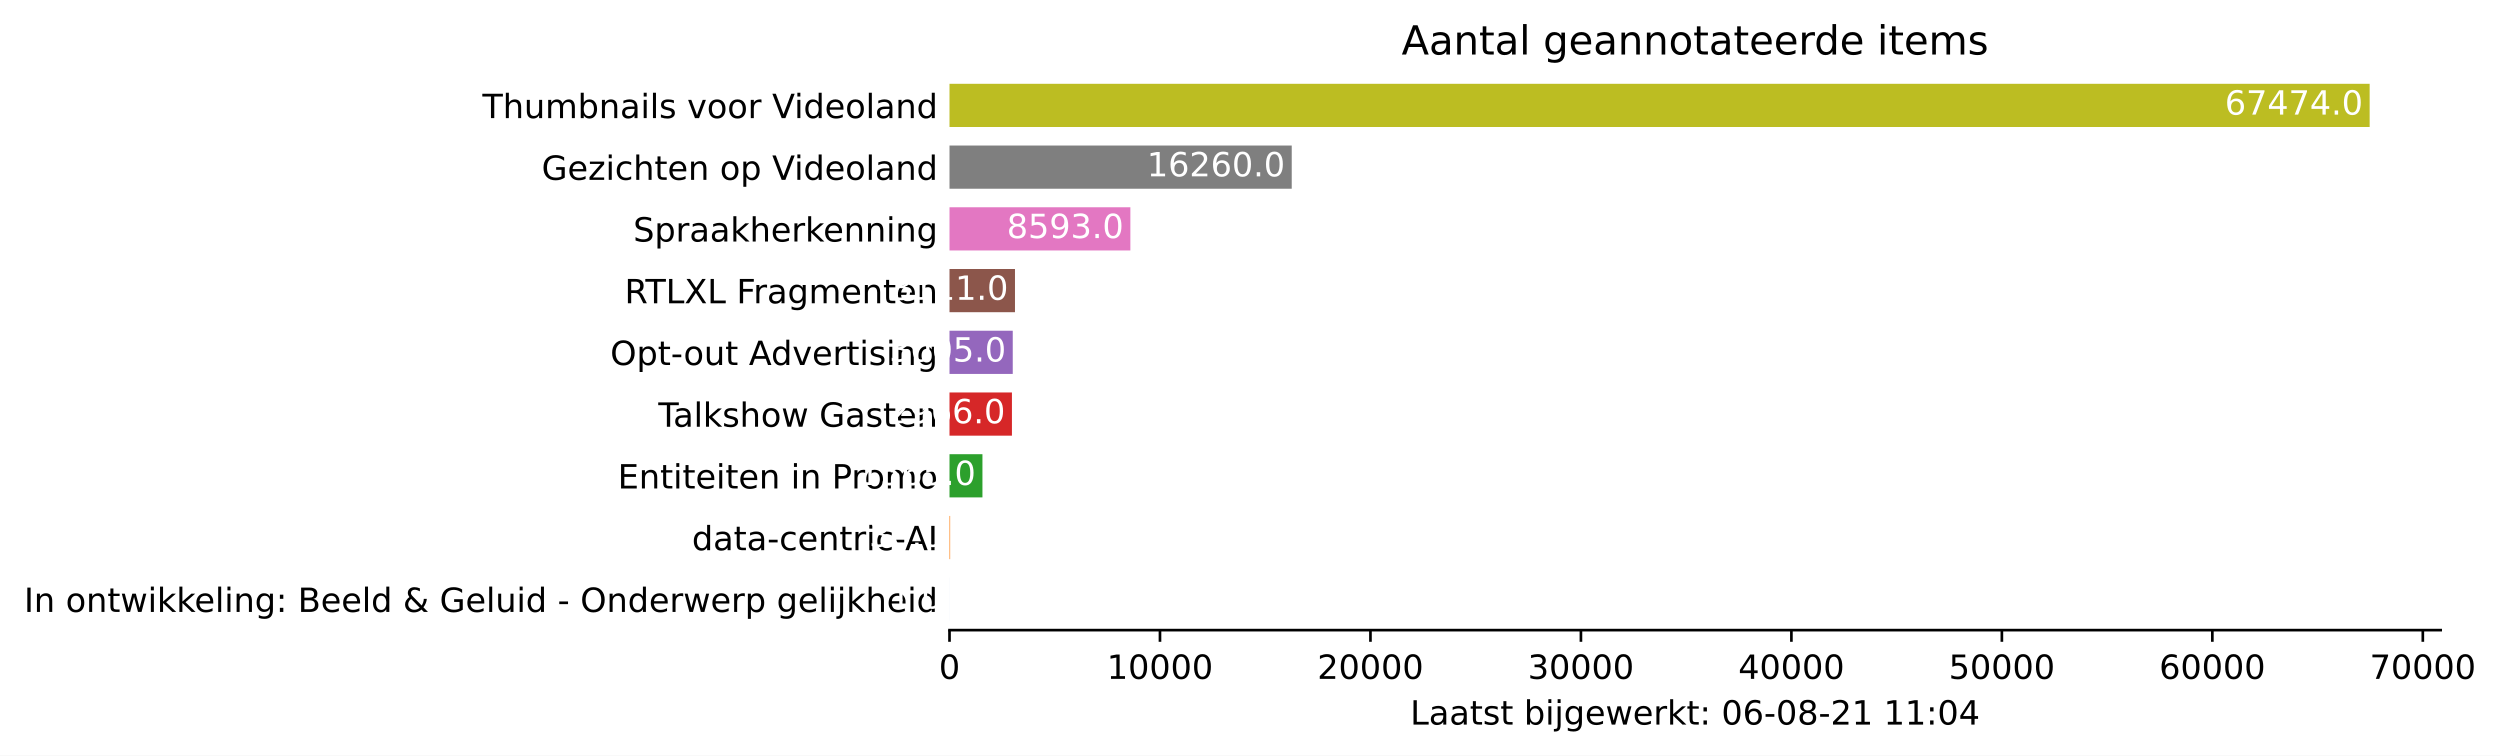
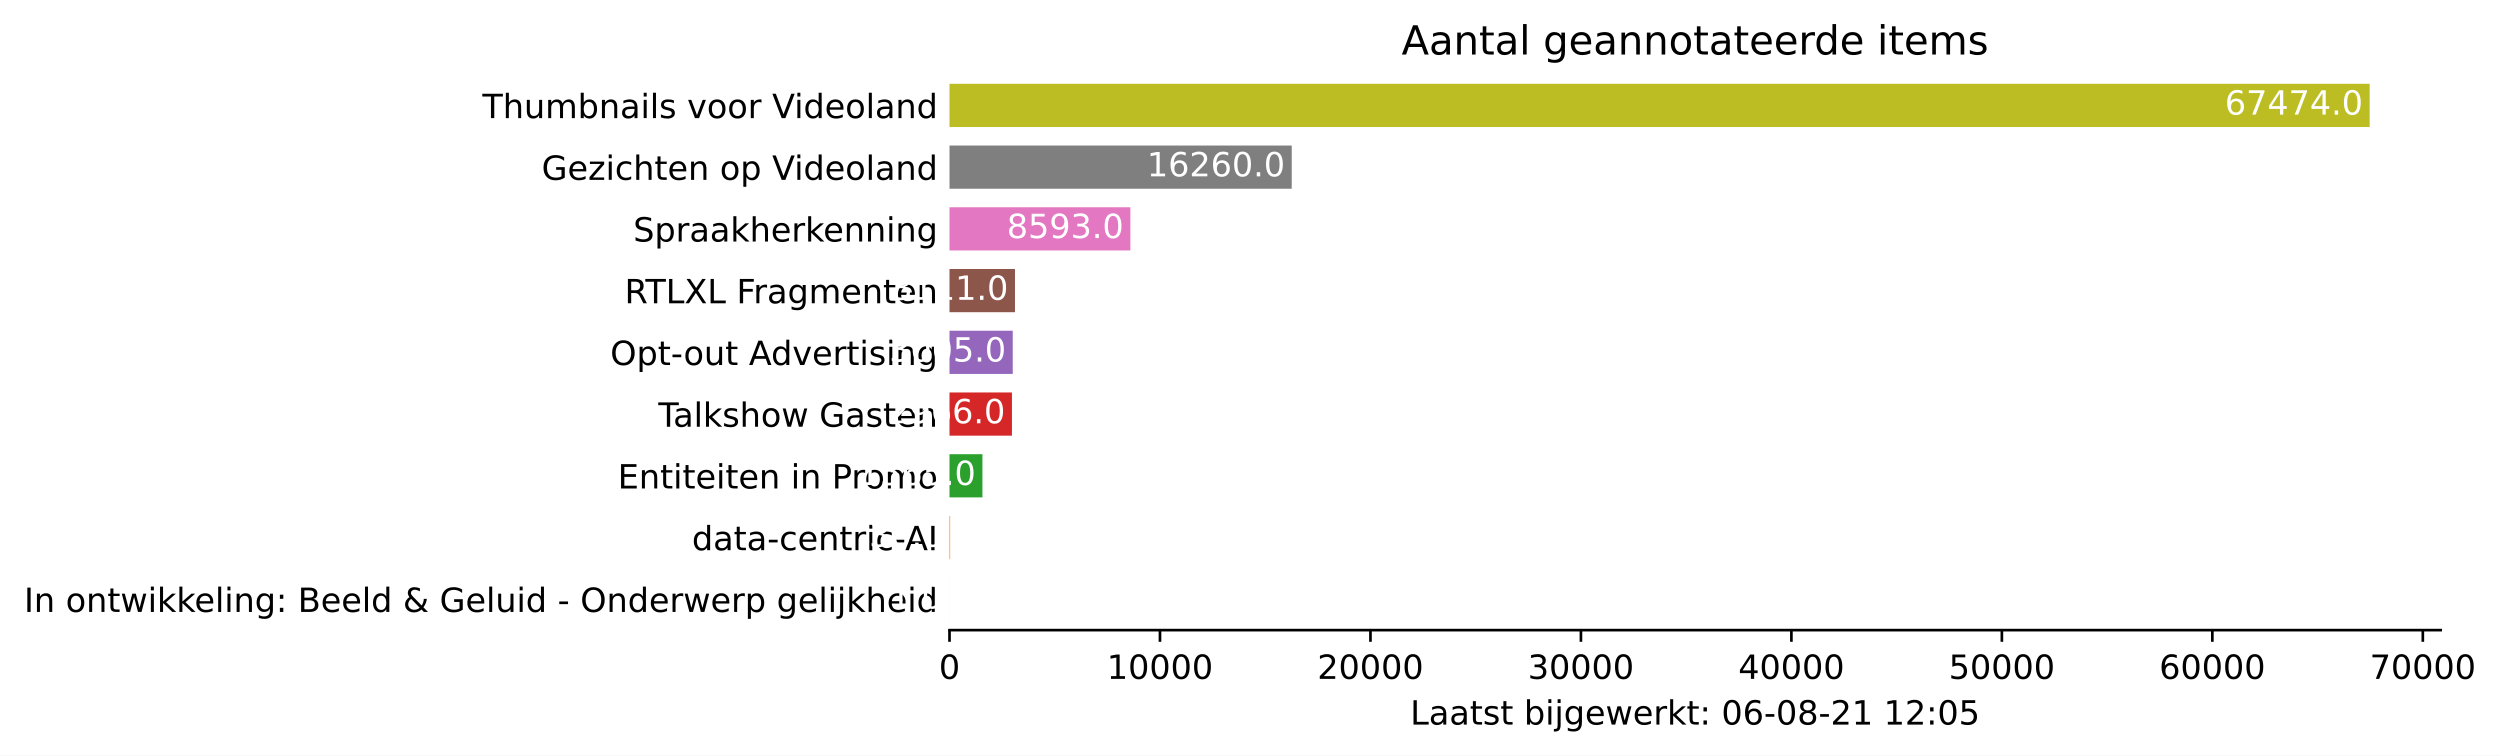
<svg xmlns="http://www.w3.org/2000/svg" xmlns:xlink="http://www.w3.org/1999/xlink" height="226.194pt" version="1.1" viewBox="0 0 748.415 226.194" width="748.415pt">
  <defs>
    <style type="text/css">*{stroke-linecap:butt;stroke-linejoin:round;}</style>
  </defs>
  <g id="figure_1">
    <g id="patch_1">
      <path d="M 0 226.194  L 748.415 226.194  L 748.415 0  L 0 0  z " style="fill:#ffffff;" />
    </g>
    <g id="axes_1">
      <g id="patch_2">
        <path d="M 284.25 188.638  L 730.65 188.638  L 730.65 22.318  L 284.25 22.318  z " style="fill:#ffffff;" />
      </g>
      <g id="patch_3">
-         <path clip-path="url(#p2e5376bfc4)" d="M 284.25 185.866  L 284.256 185.866  L 284.256 172.93  L 284.25 172.93  z " style="fill:#1f77b4;" />
+         <path clip-path="url(#pd1727eca7a)" d="M 284.25 185.866  L 284.256 185.866  L 284.256 172.93  L 284.25 172.93  z " style="fill:#1f77b4;" />
      </g>
      <g id="patch_4">
-         <path clip-path="url(#p2e5376bfc4)" d="M 284.25 167.386  L 284.439 167.386  L 284.439 154.45  L 284.25 154.45  z " style="fill:#ff7f0e;" />
+         <path clip-path="url(#pd1727eca7a)" d="M 284.25 167.386  L 284.439 167.386  L 284.439 154.45  L 284.25 154.45  z " style="fill:#ff7f0e;" />
      </g>
      <g id="patch_5">
-         <path clip-path="url(#p2e5376bfc4)" d="M 284.25 148.906  L 294.111 148.906  L 294.111 135.97  L 284.25 135.97  z " style="fill:#2ca02c;" />
+         <path clip-path="url(#pd1727eca7a)" d="M 284.25 148.906  L 294.111 148.906  L 294.111 135.97  L 284.25 135.97  z " style="fill:#2ca02c;" />
      </g>
      <g id="patch_6">
-         <path clip-path="url(#p2e5376bfc4)" d="M 284.25 130.426  L 302.938 130.426  L 302.938 117.49  L 284.25 117.49  z " style="fill:#d62728;" />
+         <path clip-path="url(#pd1727eca7a)" d="M 284.25 130.426  L 302.938 130.426  L 302.938 117.49  L 284.25 117.49  z " style="fill:#d62728;" />
      </g>
      <g id="patch_7">
-         <path clip-path="url(#p2e5376bfc4)" d="M 284.25 111.946  L 303.184 111.946  L 303.184 99.01  L 284.25 99.01  z " style="fill:#9467bd;" />
+         <path clip-path="url(#pd1727eca7a)" d="M 284.25 111.946  L 303.184 111.946  L 303.184 99.01  L 284.25 99.01  z " style="fill:#9467bd;" />
      </g>
      <g id="patch_8">
-         <path clip-path="url(#p2e5376bfc4)" d="M 284.25 93.466  L 303.852 93.466  L 303.852 80.53  L 284.25 80.53  z " style="fill:#8c564b;" />
+         <path clip-path="url(#pd1727eca7a)" d="M 284.25 93.466  L 303.852 93.466  L 303.852 80.53  L 284.25 80.53  z " style="fill:#8c564b;" />
      </g>
      <g id="patch_9">
-         <path clip-path="url(#p2e5376bfc4)" d="M 284.25 74.986  L 338.393 74.986  L 338.393 62.05  L 284.25 62.05  z " style="fill:#e377c2;" />
+         <path clip-path="url(#pd1727eca7a)" d="M 284.25 74.986  L 338.393 74.986  L 338.393 62.05  L 284.25 62.05  z " style="fill:#e377c2;" />
      </g>
      <g id="patch_10">
-         <path clip-path="url(#p2e5376bfc4)" d="M 284.25 56.506  L 386.702 56.506  L 386.702 43.57  L 284.25 43.57  z " style="fill:#7f7f7f;" />
+         <path clip-path="url(#pd1727eca7a)" d="M 284.25 56.506  L 386.702 56.506  L 386.702 43.57  L 284.25 43.57  z " style="fill:#7f7f7f;" />
      </g>
      <g id="patch_11">
-         <path clip-path="url(#p2e5376bfc4)" d="M 284.25 38.026  L 709.393 38.026  L 709.393 25.09  L 284.25 25.09  z " style="fill:#bcbd22;" />
+         <path clip-path="url(#pd1727eca7a)" d="M 284.25 38.026  L 709.393 38.026  L 709.393 25.09  L 284.25 25.09  z " style="fill:#bcbd22;" />
      </g>
      <g id="matplotlib.axis_1">
        <g id="xtick_1">
          <g id="line2d_1">
            <defs>
-               <path d="M 0 0  L 0 3.5  " id="m1abc3b2c70" style="stroke:#000000;stroke-width:0.8;" />
+               <path d="M 0 0  L 0 3.5  " id="mbda4f5b1e2" style="stroke:#000000;stroke-width:0.8;" />
            </defs>
            <g>
-               <use style="stroke:#000000;stroke-width:0.8;" x="284.25" xlink:href="#m1abc3b2c70" y="188.638" />
+               <use style="stroke:#000000;stroke-width:0.8;" x="284.25" xlink:href="#mbda4f5b1e2" y="188.638" />
            </g>
          </g>
          <g id="text_1">
            <g transform="translate(281.0688 203.2366)scale(0.1 -0.1)">
              <defs>
                <path d="M 2034 4250  Q 1547 4250 1301 3770  Q 1056 3291 1056 2328  Q 1056 1369 1301 889  Q 1547 409 2034 409  Q 2525 409 2770 889  Q 3016 1369 3016 2328  Q 3016 3291 2770 3770  Q 2525 4250 2034 4250  z M 2034 4750  Q 2819 4750 3233 4129  Q 3647 3509 3647 2328  Q 3647 1150 3233 529  Q 2819 -91 2034 -91  Q 1250 -91 836 529  Q 422 1150 422 2328  Q 422 3509 836 4129  Q 1250 4750 2034 4750  z " id="DejaVuSans-30" transform="scale(0.015625)" />
              </defs>
              <use xlink:href="#DejaVuSans-30" />
            </g>
          </g>
        </g>
        <g id="xtick_2">
          <g id="line2d_2">
            <g>
-               <use style="stroke:#000000;stroke-width:0.8;" x="347.258" xlink:href="#m1abc3b2c70" y="188.638" />
+               <use style="stroke:#000000;stroke-width:0.8;" x="347.258" xlink:href="#mbda4f5b1e2" y="188.638" />
            </g>
          </g>
          <g id="text_2">
            <g transform="translate(331.3521 203.2366)scale(0.1 -0.1)">
              <defs>
                <path d="M 794 531  L 1825 531  L 1825 4091  L 703 3866  L 703 4441  L 1819 4666  L 2450 4666  L 2450 531  L 3481 531  L 3481 0  L 794 0  L 794 531  z " id="DejaVuSans-31" transform="scale(0.015625)" />
              </defs>
              <use xlink:href="#DejaVuSans-31" />
              <use x="63.623" xlink:href="#DejaVuSans-30" />
              <use x="127.246" xlink:href="#DejaVuSans-30" />
              <use x="190.869" xlink:href="#DejaVuSans-30" />
              <use x="254.492" xlink:href="#DejaVuSans-30" />
            </g>
          </g>
        </g>
        <g id="xtick_3">
          <g id="line2d_3">
            <g>
-               <use style="stroke:#000000;stroke-width:0.8;" x="410.267" xlink:href="#m1abc3b2c70" y="188.638" />
+               <use style="stroke:#000000;stroke-width:0.8;" x="410.267" xlink:href="#mbda4f5b1e2" y="188.638" />
            </g>
          </g>
          <g id="text_3">
            <g transform="translate(394.3605 203.2366)scale(0.1 -0.1)">
              <defs>
                <path d="M 1228 531  L 3431 531  L 3431 0  L 469 0  L 469 531  Q 828 903 1448 1529  Q 2069 2156 2228 2338  Q 2531 2678 2651 2914  Q 2772 3150 2772 3378  Q 2772 3750 2511 3984  Q 2250 4219 1831 4219  Q 1534 4219 1204 4116  Q 875 4013 500 3803  L 500 4441  Q 881 4594 1212 4672  Q 1544 4750 1819 4750  Q 2544 4750 2975 4387  Q 3406 4025 3406 3419  Q 3406 3131 3298 2873  Q 3191 2616 2906 2266  Q 2828 2175 2409 1742  Q 1991 1309 1228 531  z " id="DejaVuSans-32" transform="scale(0.015625)" />
              </defs>
              <use xlink:href="#DejaVuSans-32" />
              <use x="63.623" xlink:href="#DejaVuSans-30" />
              <use x="127.246" xlink:href="#DejaVuSans-30" />
              <use x="190.869" xlink:href="#DejaVuSans-30" />
              <use x="254.492" xlink:href="#DejaVuSans-30" />
            </g>
          </g>
        </g>
        <g id="xtick_4">
          <g id="line2d_4">
            <g>
-               <use style="stroke:#000000;stroke-width:0.8;" x="473.275" xlink:href="#m1abc3b2c70" y="188.638" />
+               <use style="stroke:#000000;stroke-width:0.8;" x="473.275" xlink:href="#mbda4f5b1e2" y="188.638" />
            </g>
          </g>
          <g id="text_4">
            <g transform="translate(457.3689 203.2366)scale(0.1 -0.1)">
              <defs>
                <path d="M 2597 2516  Q 3050 2419 3304 2112  Q 3559 1806 3559 1356  Q 3559 666 3084 287  Q 2609 -91 1734 -91  Q 1441 -91 1130 -33  Q 819 25 488 141  L 488 750  Q 750 597 1062 519  Q 1375 441 1716 441  Q 2309 441 2620 675  Q 2931 909 2931 1356  Q 2931 1769 2642 2001  Q 2353 2234 1838 2234  L 1294 2234  L 1294 2753  L 1863 2753  Q 2328 2753 2575 2939  Q 2822 3125 2822 3475  Q 2822 3834 2567 4026  Q 2313 4219 1838 4219  Q 1578 4219 1281 4162  Q 984 4106 628 3988  L 628 4550  Q 988 4650 1302 4700  Q 1616 4750 1894 4750  Q 2613 4750 3031 4423  Q 3450 4097 3450 3541  Q 3450 3153 3228 2886  Q 3006 2619 2597 2516  z " id="DejaVuSans-33" transform="scale(0.015625)" />
              </defs>
              <use xlink:href="#DejaVuSans-33" />
              <use x="63.623" xlink:href="#DejaVuSans-30" />
              <use x="127.246" xlink:href="#DejaVuSans-30" />
              <use x="190.869" xlink:href="#DejaVuSans-30" />
              <use x="254.492" xlink:href="#DejaVuSans-30" />
            </g>
          </g>
        </g>
        <g id="xtick_5">
          <g id="line2d_5">
            <g>
-               <use style="stroke:#000000;stroke-width:0.8;" x="536.284" xlink:href="#m1abc3b2c70" y="188.638" />
+               <use style="stroke:#000000;stroke-width:0.8;" x="536.284" xlink:href="#mbda4f5b1e2" y="188.638" />
            </g>
          </g>
          <g id="text_5">
            <g transform="translate(520.3773 203.2366)scale(0.1 -0.1)">
              <defs>
                <path d="M 2419 4116  L 825 1625  L 2419 1625  L 2419 4116  z M 2253 4666  L 3047 4666  L 3047 1625  L 3713 1625  L 3713 1100  L 3047 1100  L 3047 0  L 2419 0  L 2419 1100  L 313 1100  L 313 1709  L 2253 4666  z " id="DejaVuSans-34" transform="scale(0.015625)" />
              </defs>
              <use xlink:href="#DejaVuSans-34" />
              <use x="63.623" xlink:href="#DejaVuSans-30" />
              <use x="127.246" xlink:href="#DejaVuSans-30" />
              <use x="190.869" xlink:href="#DejaVuSans-30" />
              <use x="254.492" xlink:href="#DejaVuSans-30" />
            </g>
          </g>
        </g>
        <g id="xtick_6">
          <g id="line2d_6">
            <g>
-               <use style="stroke:#000000;stroke-width:0.8;" x="599.292" xlink:href="#m1abc3b2c70" y="188.638" />
+               <use style="stroke:#000000;stroke-width:0.8;" x="599.292" xlink:href="#mbda4f5b1e2" y="188.638" />
            </g>
          </g>
          <g id="text_6">
            <g transform="translate(583.3857 203.2366)scale(0.1 -0.1)">
              <defs>
                <path d="M 691 4666  L 3169 4666  L 3169 4134  L 1269 4134  L 1269 2991  Q 1406 3038 1543 3061  Q 1681 3084 1819 3084  Q 2600 3084 3056 2656  Q 3513 2228 3513 1497  Q 3513 744 3044 326  Q 2575 -91 1722 -91  Q 1428 -91 1123 -41  Q 819 9 494 109  L 494 744  Q 775 591 1075 516  Q 1375 441 1709 441  Q 2250 441 2565 725  Q 2881 1009 2881 1497  Q 2881 1984 2565 2268  Q 2250 2553 1709 2553  Q 1456 2553 1204 2497  Q 953 2441 691 2322  L 691 4666  z " id="DejaVuSans-35" transform="scale(0.015625)" />
              </defs>
              <use xlink:href="#DejaVuSans-35" />
              <use x="63.623" xlink:href="#DejaVuSans-30" />
              <use x="127.246" xlink:href="#DejaVuSans-30" />
              <use x="190.869" xlink:href="#DejaVuSans-30" />
              <use x="254.492" xlink:href="#DejaVuSans-30" />
            </g>
          </g>
        </g>
        <g id="xtick_7">
          <g id="line2d_7">
            <g>
-               <use style="stroke:#000000;stroke-width:0.8;" x="662.3" xlink:href="#m1abc3b2c70" y="188.638" />
+               <use style="stroke:#000000;stroke-width:0.8;" x="662.3" xlink:href="#mbda4f5b1e2" y="188.638" />
            </g>
          </g>
          <g id="text_7">
            <g transform="translate(646.3941 203.2366)scale(0.1 -0.1)">
              <defs>
                <path d="M 2113 2584  Q 1688 2584 1439 2293  Q 1191 2003 1191 1497  Q 1191 994 1439 701  Q 1688 409 2113 409  Q 2538 409 2786 701  Q 3034 994 3034 1497  Q 3034 2003 2786 2293  Q 2538 2584 2113 2584  z M 3366 4563  L 3366 3988  Q 3128 4100 2886 4159  Q 2644 4219 2406 4219  Q 1781 4219 1451 3797  Q 1122 3375 1075 2522  Q 1259 2794 1537 2939  Q 1816 3084 2150 3084  Q 2853 3084 3261 2657  Q 3669 2231 3669 1497  Q 3669 778 3244 343  Q 2819 -91 2113 -91  Q 1303 -91 875 529  Q 447 1150 447 2328  Q 447 3434 972 4092  Q 1497 4750 2381 4750  Q 2619 4750 2861 4703  Q 3103 4656 3366 4563  z " id="DejaVuSans-36" transform="scale(0.015625)" />
              </defs>
              <use xlink:href="#DejaVuSans-36" />
              <use x="63.623" xlink:href="#DejaVuSans-30" />
              <use x="127.246" xlink:href="#DejaVuSans-30" />
              <use x="190.869" xlink:href="#DejaVuSans-30" />
              <use x="254.492" xlink:href="#DejaVuSans-30" />
            </g>
          </g>
        </g>
        <g id="xtick_8">
          <g id="line2d_8">
            <g>
-               <use style="stroke:#000000;stroke-width:0.8;" x="725.309" xlink:href="#m1abc3b2c70" y="188.638" />
+               <use style="stroke:#000000;stroke-width:0.8;" x="725.309" xlink:href="#mbda4f5b1e2" y="188.638" />
            </g>
          </g>
          <g id="text_8">
            <g transform="translate(709.4025 203.2366)scale(0.1 -0.1)">
              <defs>
                <path d="M 525 4666  L 3525 4666  L 3525 4397  L 1831 0  L 1172 0  L 2766 4134  L 525 4134  L 525 4666  z " id="DejaVuSans-37" transform="scale(0.015625)" />
              </defs>
              <use xlink:href="#DejaVuSans-37" />
              <use x="63.623" xlink:href="#DejaVuSans-30" />
              <use x="127.246" xlink:href="#DejaVuSans-30" />
              <use x="190.869" xlink:href="#DejaVuSans-30" />
              <use x="254.492" xlink:href="#DejaVuSans-30" />
            </g>
          </g>
        </g>
        <g id="text_9">
          <g transform="translate(422.175 216.9147)scale(0.1 -0.1)">
            <defs>
              <path d="M 628 4666  L 1259 4666  L 1259 531  L 3531 531  L 3531 0  L 628 0  L 628 4666  z " id="DejaVuSans-4c" transform="scale(0.015625)" />
              <path d="M 2194 1759  Q 1497 1759 1228 1600  Q 959 1441 959 1056  Q 959 750 1161 570  Q 1363 391 1709 391  Q 2188 391 2477 730  Q 2766 1069 2766 1631  L 2766 1759  L 2194 1759  z M 3341 1997  L 3341 0  L 2766 0  L 2766 531  Q 2569 213 2275 61  Q 1981 -91 1556 -91  Q 1019 -91 701 211  Q 384 513 384 1019  Q 384 1609 779 1909  Q 1175 2209 1959 2209  L 2766 2209  L 2766 2266  Q 2766 2663 2505 2880  Q 2244 3097 1772 3097  Q 1472 3097 1187 3025  Q 903 2953 641 2809  L 641 3341  Q 956 3463 1253 3523  Q 1550 3584 1831 3584  Q 2591 3584 2966 3190  Q 3341 2797 3341 1997  z " id="DejaVuSans-61" transform="scale(0.015625)" />
              <path d="M 1172 4494  L 1172 3500  L 2356 3500  L 2356 3053  L 1172 3053  L 1172 1153  Q 1172 725 1289 603  Q 1406 481 1766 481  L 2356 481  L 2356 0  L 1766 0  Q 1100 0 847 248  Q 594 497 594 1153  L 594 3053  L 172 3053  L 172 3500  L 594 3500  L 594 4494  L 1172 4494  z " id="DejaVuSans-74" transform="scale(0.015625)" />
              <path d="M 2834 3397  L 2834 2853  Q 2591 2978 2328 3040  Q 2066 3103 1784 3103  Q 1356 3103 1142 2972  Q 928 2841 928 2578  Q 928 2378 1081 2264  Q 1234 2150 1697 2047  L 1894 2003  Q 2506 1872 2764 1633  Q 3022 1394 3022 966  Q 3022 478 2636 193  Q 2250 -91 1575 -91  Q 1294 -91 989 -36  Q 684 19 347 128  L 347 722  Q 666 556 975 473  Q 1284 391 1588 391  Q 1994 391 2212 530  Q 2431 669 2431 922  Q 2431 1156 2273 1281  Q 2116 1406 1581 1522  L 1381 1569  Q 847 1681 609 1914  Q 372 2147 372 2553  Q 372 3047 722 3315  Q 1072 3584 1716 3584  Q 2034 3584 2315 3537  Q 2597 3491 2834 3397  z " id="DejaVuSans-73" transform="scale(0.015625)" />
              <path id="DejaVuSans-20" transform="scale(0.015625)" />
              <path d="M 3116 1747  Q 3116 2381 2855 2742  Q 2594 3103 2138 3103  Q 1681 3103 1420 2742  Q 1159 2381 1159 1747  Q 1159 1113 1420 752  Q 1681 391 2138 391  Q 2594 391 2855 752  Q 3116 1113 3116 1747  z M 1159 2969  Q 1341 3281 1617 3432  Q 1894 3584 2278 3584  Q 2916 3584 3314 3078  Q 3713 2572 3713 1747  Q 3713 922 3314 415  Q 2916 -91 2278 -91  Q 1894 -91 1617 61  Q 1341 213 1159 525  L 1159 0  L 581 0  L 581 4863  L 1159 4863  L 1159 2969  z " id="DejaVuSans-62" transform="scale(0.015625)" />
              <path d="M 603 3500  L 1178 3500  L 1178 0  L 603 0  L 603 3500  z M 603 4863  L 1178 4863  L 1178 4134  L 603 4134  L 603 4863  z " id="DejaVuSans-69" transform="scale(0.015625)" />
              <path d="M 603 3500  L 1178 3500  L 1178 -63  Q 1178 -731 923 -1031  Q 669 -1331 103 -1331  L -116 -1331  L -116 -844  L 38 -844  Q 366 -844 484 -692  Q 603 -541 603 -63  L 603 3500  z M 603 4863  L 1178 4863  L 1178 4134  L 603 4134  L 603 4863  z " id="DejaVuSans-6a" transform="scale(0.015625)" />
              <path d="M 2906 1791  Q 2906 2416 2648 2759  Q 2391 3103 1925 3103  Q 1463 3103 1205 2759  Q 947 2416 947 1791  Q 947 1169 1205 825  Q 1463 481 1925 481  Q 2391 481 2648 825  Q 2906 1169 2906 1791  z M 3481 434  Q 3481 -459 3084 -895  Q 2688 -1331 1869 -1331  Q 1566 -1331 1297 -1286  Q 1028 -1241 775 -1147  L 775 -588  Q 1028 -725 1275 -790  Q 1522 -856 1778 -856  Q 2344 -856 2625 -561  Q 2906 -266 2906 331  L 2906 616  Q 2728 306 2450 153  Q 2172 0 1784 0  Q 1141 0 747 490  Q 353 981 353 1791  Q 353 2603 747 3093  Q 1141 3584 1784 3584  Q 2172 3584 2450 3431  Q 2728 3278 2906 2969  L 2906 3500  L 3481 3500  L 3481 434  z " id="DejaVuSans-67" transform="scale(0.015625)" />
              <path d="M 3597 1894  L 3597 1613  L 953 1613  Q 991 1019 1311 708  Q 1631 397 2203 397  Q 2534 397 2845 478  Q 3156 559 3463 722  L 3463 178  Q 3153 47 2828 -22  Q 2503 -91 2169 -91  Q 1331 -91 842 396  Q 353 884 353 1716  Q 353 2575 817 3079  Q 1281 3584 2069 3584  Q 2775 3584 3186 3129  Q 3597 2675 3597 1894  z M 3022 2063  Q 3016 2534 2758 2815  Q 2500 3097 2075 3097  Q 1594 3097 1305 2825  Q 1016 2553 972 2059  L 3022 2063  z " id="DejaVuSans-65" transform="scale(0.015625)" />
              <path d="M 269 3500  L 844 3500  L 1563 769  L 2278 3500  L 2956 3500  L 3675 769  L 4391 3500  L 4966 3500  L 4050 0  L 3372 0  L 2619 2869  L 1863 0  L 1184 0  L 269 3500  z " id="DejaVuSans-77" transform="scale(0.015625)" />
              <path d="M 2631 2963  Q 2534 3019 2420 3045  Q 2306 3072 2169 3072  Q 1681 3072 1420 2755  Q 1159 2438 1159 1844  L 1159 0  L 581 0  L 581 3500  L 1159 3500  L 1159 2956  Q 1341 3275 1631 3429  Q 1922 3584 2338 3584  Q 2397 3584 2469 3576  Q 2541 3569 2628 3553  L 2631 2963  z " id="DejaVuSans-72" transform="scale(0.015625)" />
              <path d="M 581 4863  L 1159 4863  L 1159 1991  L 2875 3500  L 3609 3500  L 1753 1863  L 3688 0  L 2938 0  L 1159 1709  L 1159 0  L 581 0  L 581 4863  z " id="DejaVuSans-6b" transform="scale(0.015625)" />
              <path d="M 750 794  L 1409 794  L 1409 0  L 750 0  L 750 794  z M 750 3309  L 1409 3309  L 1409 2516  L 750 2516  L 750 3309  z " id="DejaVuSans-3a" transform="scale(0.015625)" />
              <path d="M 313 2009  L 1997 2009  L 1997 1497  L 313 1497  L 313 2009  z " id="DejaVuSans-2d" transform="scale(0.015625)" />
              <path d="M 2034 2216  Q 1584 2216 1326 1975  Q 1069 1734 1069 1313  Q 1069 891 1326 650  Q 1584 409 2034 409  Q 2484 409 2743 651  Q 3003 894 3003 1313  Q 3003 1734 2745 1975  Q 2488 2216 2034 2216  z M 1403 2484  Q 997 2584 770 2862  Q 544 3141 544 3541  Q 544 4100 942 4425  Q 1341 4750 2034 4750  Q 2731 4750 3128 4425  Q 3525 4100 3525 3541  Q 3525 3141 3298 2862  Q 3072 2584 2669 2484  Q 3125 2378 3379 2068  Q 3634 1759 3634 1313  Q 3634 634 3220 271  Q 2806 -91 2034 -91  Q 1263 -91 848 271  Q 434 634 434 1313  Q 434 1759 690 2068  Q 947 2378 1403 2484  z M 1172 3481  Q 1172 3119 1398 2916  Q 1625 2713 2034 2713  Q 2441 2713 2670 2916  Q 2900 3119 2900 3481  Q 2900 3844 2670 4047  Q 2441 4250 2034 4250  Q 1625 4250 1398 4047  Q 1172 3844 1172 3481  z " id="DejaVuSans-38" transform="scale(0.015625)" />
            </defs>
            <use xlink:href="#DejaVuSans-4c" />
            <use x="55.713" xlink:href="#DejaVuSans-61" />
            <use x="116.992" xlink:href="#DejaVuSans-61" />
            <use x="178.271" xlink:href="#DejaVuSans-74" />
            <use x="217.48" xlink:href="#DejaVuSans-73" />
            <use x="269.58" xlink:href="#DejaVuSans-74" />
            <use x="308.789" xlink:href="#DejaVuSans-20" />
            <use x="340.576" xlink:href="#DejaVuSans-62" />
            <use x="404.053" xlink:href="#DejaVuSans-69" />
            <use x="431.836" xlink:href="#DejaVuSans-6a" />
            <use x="459.619" xlink:href="#DejaVuSans-67" />
            <use x="523.096" xlink:href="#DejaVuSans-65" />
            <use x="584.619" xlink:href="#DejaVuSans-77" />
            <use x="666.406" xlink:href="#DejaVuSans-65" />
            <use x="727.93" xlink:href="#DejaVuSans-72" />
            <use x="769.043" xlink:href="#DejaVuSans-6b" />
            <use x="826.953" xlink:href="#DejaVuSans-74" />
            <use x="866.162" xlink:href="#DejaVuSans-3a" />
            <use x="899.854" xlink:href="#DejaVuSans-20" />
            <use x="931.641" xlink:href="#DejaVuSans-30" />
            <use x="995.264" xlink:href="#DejaVuSans-36" />
            <use x="1058.887" xlink:href="#DejaVuSans-2d" />
            <use x="1094.971" xlink:href="#DejaVuSans-30" />
            <use x="1158.594" xlink:href="#DejaVuSans-38" />
            <use x="1222.217" xlink:href="#DejaVuSans-2d" />
            <use x="1258.301" xlink:href="#DejaVuSans-32" />
            <use x="1321.924" xlink:href="#DejaVuSans-31" />
            <use x="1385.547" xlink:href="#DejaVuSans-20" />
            <use x="1417.334" xlink:href="#DejaVuSans-31" />
-             <use x="1480.957" xlink:href="#DejaVuSans-31" />
+             <use x="1480.957" xlink:href="#DejaVuSans-32" />
            <use x="1544.58" xlink:href="#DejaVuSans-3a" />
            <use x="1578.271" xlink:href="#DejaVuSans-30" />
-             <use x="1641.895" xlink:href="#DejaVuSans-34" />
+             <use x="1641.895" xlink:href="#DejaVuSans-35" />
          </g>
        </g>
      </g>
      <g id="matplotlib.axis_2">
        <g id="ytick_1">
          <g id="line2d_9" />
          <g id="text_10">
            <g transform="translate(7.2 183.1973)scale(0.1 -0.1)">
              <defs>
                <path d="M 628 4666  L 1259 4666  L 1259 0  L 628 0  L 628 4666  z " id="DejaVuSans-49" transform="scale(0.015625)" />
                <path d="M 3513 2113  L 3513 0  L 2938 0  L 2938 2094  Q 2938 2591 2744 2837  Q 2550 3084 2163 3084  Q 1697 3084 1428 2787  Q 1159 2491 1159 1978  L 1159 0  L 581 0  L 581 3500  L 1159 3500  L 1159 2956  Q 1366 3272 1645 3428  Q 1925 3584 2291 3584  Q 2894 3584 3203 3211  Q 3513 2838 3513 2113  z " id="DejaVuSans-6e" transform="scale(0.015625)" />
                <path d="M 1959 3097  Q 1497 3097 1228 2736  Q 959 2375 959 1747  Q 959 1119 1226 758  Q 1494 397 1959 397  Q 2419 397 2687 759  Q 2956 1122 2956 1747  Q 2956 2369 2687 2733  Q 2419 3097 1959 3097  z M 1959 3584  Q 2709 3584 3137 3096  Q 3566 2609 3566 1747  Q 3566 888 3137 398  Q 2709 -91 1959 -91  Q 1206 -91 779 398  Q 353 888 353 1747  Q 353 2609 779 3096  Q 1206 3584 1959 3584  z " id="DejaVuSans-6f" transform="scale(0.015625)" />
                <path d="M 603 4863  L 1178 4863  L 1178 0  L 603 0  L 603 4863  z " id="DejaVuSans-6c" transform="scale(0.015625)" />
                <path d="M 1259 2228  L 1259 519  L 2272 519  Q 2781 519 3026 730  Q 3272 941 3272 1375  Q 3272 1813 3026 2020  Q 2781 2228 2272 2228  L 1259 2228  z M 1259 4147  L 1259 2741  L 2194 2741  Q 2656 2741 2882 2914  Q 3109 3088 3109 3444  Q 3109 3797 2882 3972  Q 2656 4147 2194 4147  L 1259 4147  z M 628 4666  L 2241 4666  Q 2963 4666 3353 4366  Q 3744 4066 3744 3513  Q 3744 3084 3544 2831  Q 3344 2578 2956 2516  Q 3422 2416 3680 2098  Q 3938 1781 3938 1306  Q 3938 681 3513 340  Q 3088 0 2303 0  L 628 0  L 628 4666  z " id="DejaVuSans-42" transform="scale(0.015625)" />
                <path d="M 2906 2969  L 2906 4863  L 3481 4863  L 3481 0  L 2906 0  L 2906 525  Q 2725 213 2448 61  Q 2172 -91 1784 -91  Q 1150 -91 751 415  Q 353 922 353 1747  Q 353 2572 751 3078  Q 1150 3584 1784 3584  Q 2172 3584 2448 3432  Q 2725 3281 2906 2969  z M 947 1747  Q 947 1113 1208 752  Q 1469 391 1925 391  Q 2381 391 2643 752  Q 2906 1113 2906 1747  Q 2906 2381 2643 2742  Q 2381 3103 1925 3103  Q 1469 3103 1208 2742  Q 947 2381 947 1747  z " id="DejaVuSans-64" transform="scale(0.015625)" />
                <path d="M 1556 2509  Q 1272 2256 1139 2004  Q 1006 1753 1006 1478  Q 1006 1022 1337 719  Q 1669 416 2169 416  Q 2466 416 2725 514  Q 2984 613 3213 813  L 1556 2509  z M 1997 2859  L 3584 1234  Q 3769 1513 3872 1830  Q 3975 2147 3994 2503  L 4575 2503  Q 4538 2091 4375 1687  Q 4213 1284 3922 891  L 4794 0  L 4006 0  L 3559 459  Q 3234 181 2878 45  Q 2522 -91 2113 -91  Q 1359 -91 881 339  Q 403 769 403 1441  Q 403 1841 612 2192  Q 822 2544 1241 2853  Q 1091 3050 1012 3245  Q 934 3441 934 3628  Q 934 4134 1281 4442  Q 1628 4750 2203 4750  Q 2463 4750 2720 4694  Q 2978 4638 3244 4525  L 3244 3956  Q 2972 4103 2725 4179  Q 2478 4256 2266 4256  Q 1938 4256 1733 4082  Q 1528 3909 1528 3634  Q 1528 3475 1620 3314  Q 1713 3153 1997 2859  z " id="DejaVuSans-26" transform="scale(0.015625)" />
                <path d="M 3809 666  L 3809 1919  L 2778 1919  L 2778 2438  L 4434 2438  L 4434 434  Q 4069 175 3628 42  Q 3188 -91 2688 -91  Q 1594 -91 976 548  Q 359 1188 359 2328  Q 359 3472 976 4111  Q 1594 4750 2688 4750  Q 3144 4750 3555 4637  Q 3966 4525 4313 4306  L 4313 3634  Q 3963 3931 3569 4081  Q 3175 4231 2741 4231  Q 1884 4231 1454 3753  Q 1025 3275 1025 2328  Q 1025 1384 1454 906  Q 1884 428 2741 428  Q 3075 428 3337 486  Q 3600 544 3809 666  z " id="DejaVuSans-47" transform="scale(0.015625)" />
                <path d="M 544 1381  L 544 3500  L 1119 3500  L 1119 1403  Q 1119 906 1312 657  Q 1506 409 1894 409  Q 2359 409 2629 706  Q 2900 1003 2900 1516  L 2900 3500  L 3475 3500  L 3475 0  L 2900 0  L 2900 538  Q 2691 219 2414 64  Q 2138 -91 1772 -91  Q 1169 -91 856 284  Q 544 659 544 1381  z M 1991 3584  L 1991 3584  z " id="DejaVuSans-75" transform="scale(0.015625)" />
                <path d="M 2522 4238  Q 1834 4238 1429 3725  Q 1025 3213 1025 2328  Q 1025 1447 1429 934  Q 1834 422 2522 422  Q 3209 422 3611 934  Q 4013 1447 4013 2328  Q 4013 3213 3611 3725  Q 3209 4238 2522 4238  z M 2522 4750  Q 3503 4750 4090 4092  Q 4678 3434 4678 2328  Q 4678 1225 4090 567  Q 3503 -91 2522 -91  Q 1538 -91 948 565  Q 359 1222 359 2328  Q 359 3434 948 4092  Q 1538 4750 2522 4750  z " id="DejaVuSans-4f" transform="scale(0.015625)" />
                <path d="M 1159 525  L 1159 -1331  L 581 -1331  L 581 3500  L 1159 3500  L 1159 2969  Q 1341 3281 1617 3432  Q 1894 3584 2278 3584  Q 2916 3584 3314 3078  Q 3713 2572 3713 1747  Q 3713 922 3314 415  Q 2916 -91 2278 -91  Q 1894 -91 1617 61  Q 1341 213 1159 525  z M 3116 1747  Q 3116 2381 2855 2742  Q 2594 3103 2138 3103  Q 1681 3103 1420 2742  Q 1159 2381 1159 1747  Q 1159 1113 1420 752  Q 1681 391 2138 391  Q 2594 391 2855 752  Q 3116 1113 3116 1747  z " id="DejaVuSans-70" transform="scale(0.015625)" />
                <path d="M 3513 2113  L 3513 0  L 2938 0  L 2938 2094  Q 2938 2591 2744 2837  Q 2550 3084 2163 3084  Q 1697 3084 1428 2787  Q 1159 2491 1159 1978  L 1159 0  L 581 0  L 581 4863  L 1159 4863  L 1159 2956  Q 1366 3272 1645 3428  Q 1925 3584 2291 3584  Q 2894 3584 3203 3211  Q 3513 2838 3513 2113  z " id="DejaVuSans-68" transform="scale(0.015625)" />
              </defs>
              <use xlink:href="#DejaVuSans-49" />
              <use x="29.492" xlink:href="#DejaVuSans-6e" />
              <use x="92.871" xlink:href="#DejaVuSans-20" />
              <use x="124.658" xlink:href="#DejaVuSans-6f" />
              <use x="185.84" xlink:href="#DejaVuSans-6e" />
              <use x="249.219" xlink:href="#DejaVuSans-74" />
              <use x="288.428" xlink:href="#DejaVuSans-77" />
              <use x="370.215" xlink:href="#DejaVuSans-69" />
              <use x="397.998" xlink:href="#DejaVuSans-6b" />
              <use x="455.908" xlink:href="#DejaVuSans-6b" />
              <use x="510.193" xlink:href="#DejaVuSans-65" />
              <use x="571.717" xlink:href="#DejaVuSans-6c" />
              <use x="599.5" xlink:href="#DejaVuSans-69" />
              <use x="627.283" xlink:href="#DejaVuSans-6e" />
              <use x="690.662" xlink:href="#DejaVuSans-67" />
              <use x="754.139" xlink:href="#DejaVuSans-3a" />
              <use x="787.83" xlink:href="#DejaVuSans-20" />
              <use x="819.617" xlink:href="#DejaVuSans-42" />
              <use x="888.221" xlink:href="#DejaVuSans-65" />
              <use x="949.744" xlink:href="#DejaVuSans-65" />
              <use x="1011.268" xlink:href="#DejaVuSans-6c" />
              <use x="1039.051" xlink:href="#DejaVuSans-64" />
              <use x="1102.527" xlink:href="#DejaVuSans-20" />
              <use x="1134.314" xlink:href="#DejaVuSans-26" />
              <use x="1212.293" xlink:href="#DejaVuSans-20" />
              <use x="1244.08" xlink:href="#DejaVuSans-47" />
              <use x="1321.57" xlink:href="#DejaVuSans-65" />
              <use x="1383.094" xlink:href="#DejaVuSans-6c" />
              <use x="1410.877" xlink:href="#DejaVuSans-75" />
              <use x="1474.256" xlink:href="#DejaVuSans-69" />
              <use x="1502.039" xlink:href="#DejaVuSans-64" />
              <use x="1565.516" xlink:href="#DejaVuSans-20" />
              <use x="1597.303" xlink:href="#DejaVuSans-2d" />
              <use x="1633.387" xlink:href="#DejaVuSans-20" />
              <use x="1665.174" xlink:href="#DejaVuSans-4f" />
              <use x="1743.885" xlink:href="#DejaVuSans-6e" />
              <use x="1807.264" xlink:href="#DejaVuSans-64" />
              <use x="1870.74" xlink:href="#DejaVuSans-65" />
              <use x="1932.264" xlink:href="#DejaVuSans-72" />
              <use x="1973.377" xlink:href="#DejaVuSans-77" />
              <use x="2055.164" xlink:href="#DejaVuSans-65" />
              <use x="2116.688" xlink:href="#DejaVuSans-72" />
              <use x="2157.801" xlink:href="#DejaVuSans-70" />
              <use x="2221.277" xlink:href="#DejaVuSans-20" />
              <use x="2253.064" xlink:href="#DejaVuSans-67" />
              <use x="2316.541" xlink:href="#DejaVuSans-65" />
              <use x="2378.064" xlink:href="#DejaVuSans-6c" />
              <use x="2405.848" xlink:href="#DejaVuSans-69" />
              <use x="2433.631" xlink:href="#DejaVuSans-6a" />
              <use x="2461.414" xlink:href="#DejaVuSans-6b" />
              <use x="2519.324" xlink:href="#DejaVuSans-68" />
              <use x="2582.703" xlink:href="#DejaVuSans-65" />
              <use x="2644.227" xlink:href="#DejaVuSans-69" />
              <use x="2672.01" xlink:href="#DejaVuSans-64" />
            </g>
          </g>
        </g>
        <g id="ytick_2">
          <g id="line2d_10" />
          <g id="text_11">
            <g transform="translate(207.1469 164.7173)scale(0.1 -0.1)">
              <defs>
                <path d="M 3122 3366  L 3122 2828  Q 2878 2963 2633 3030  Q 2388 3097 2138 3097  Q 1578 3097 1268 2742  Q 959 2388 959 1747  Q 959 1106 1268 751  Q 1578 397 2138 397  Q 2388 397 2633 464  Q 2878 531 3122 666  L 3122 134  Q 2881 22 2623 -34  Q 2366 -91 2075 -91  Q 1284 -91 818 406  Q 353 903 353 1747  Q 353 2603 823 3093  Q 1294 3584 2113 3584  Q 2378 3584 2631 3529  Q 2884 3475 3122 3366  z " id="DejaVuSans-63" transform="scale(0.015625)" />
                <path d="M 2188 4044  L 1331 1722  L 3047 1722  L 2188 4044  z M 1831 4666  L 2547 4666  L 4325 0  L 3669 0  L 3244 1197  L 1141 1197  L 716 0  L 50 0  L 1831 4666  z " id="DejaVuSans-41" transform="scale(0.015625)" />
              </defs>
              <use xlink:href="#DejaVuSans-64" />
              <use x="63.477" xlink:href="#DejaVuSans-61" />
              <use x="124.756" xlink:href="#DejaVuSans-74" />
              <use x="163.965" xlink:href="#DejaVuSans-61" />
              <use x="225.244" xlink:href="#DejaVuSans-2d" />
              <use x="261.328" xlink:href="#DejaVuSans-63" />
              <use x="316.309" xlink:href="#DejaVuSans-65" />
              <use x="377.832" xlink:href="#DejaVuSans-6e" />
              <use x="441.211" xlink:href="#DejaVuSans-74" />
              <use x="480.42" xlink:href="#DejaVuSans-72" />
              <use x="521.533" xlink:href="#DejaVuSans-69" />
              <use x="549.316" xlink:href="#DejaVuSans-63" />
              <use x="604.297" xlink:href="#DejaVuSans-2d" />
              <use x="638.131" xlink:href="#DejaVuSans-41" />
              <use x="706.539" xlink:href="#DejaVuSans-49" />
            </g>
          </g>
        </g>
        <g id="ytick_3">
          <g id="line2d_11" />
          <g id="text_12">
            <g transform="translate(184.9422 146.2373)scale(0.1 -0.1)">
              <defs>
                <path d="M 628 4666  L 3578 4666  L 3578 4134  L 1259 4134  L 1259 2753  L 3481 2753  L 3481 2222  L 1259 2222  L 1259 531  L 3634 531  L 3634 0  L 628 0  L 628 4666  z " id="DejaVuSans-45" transform="scale(0.015625)" />
                <path d="M 1259 4147  L 1259 2394  L 2053 2394  Q 2494 2394 2734 2622  Q 2975 2850 2975 3272  Q 2975 3691 2734 3919  Q 2494 4147 2053 4147  L 1259 4147  z M 628 4666  L 2053 4666  Q 2838 4666 3239 4311  Q 3641 3956 3641 3272  Q 3641 2581 3239 2228  Q 2838 1875 2053 1875  L 1259 1875  L 1259 0  L 628 0  L 628 4666  z " id="DejaVuSans-50" transform="scale(0.015625)" />
                <path d="M 3328 2828  Q 3544 3216 3844 3400  Q 4144 3584 4550 3584  Q 5097 3584 5394 3201  Q 5691 2819 5691 2113  L 5691 0  L 5113 0  L 5113 2094  Q 5113 2597 4934 2840  Q 4756 3084 4391 3084  Q 3944 3084 3684 2787  Q 3425 2491 3425 1978  L 3425 0  L 2847 0  L 2847 2094  Q 2847 2600 2669 2842  Q 2491 3084 2119 3084  Q 1678 3084 1418 2786  Q 1159 2488 1159 1978  L 1159 0  L 581 0  L 581 3500  L 1159 3500  L 1159 2956  Q 1356 3278 1631 3431  Q 1906 3584 2284 3584  Q 2666 3584 2933 3390  Q 3200 3197 3328 2828  z " id="DejaVuSans-6d" transform="scale(0.015625)" />
              </defs>
              <use xlink:href="#DejaVuSans-45" />
              <use x="63.184" xlink:href="#DejaVuSans-6e" />
              <use x="126.562" xlink:href="#DejaVuSans-74" />
              <use x="165.771" xlink:href="#DejaVuSans-69" />
              <use x="193.555" xlink:href="#DejaVuSans-74" />
              <use x="232.764" xlink:href="#DejaVuSans-65" />
              <use x="294.287" xlink:href="#DejaVuSans-69" />
              <use x="322.07" xlink:href="#DejaVuSans-74" />
              <use x="361.279" xlink:href="#DejaVuSans-65" />
              <use x="422.803" xlink:href="#DejaVuSans-6e" />
              <use x="486.182" xlink:href="#DejaVuSans-20" />
              <use x="517.969" xlink:href="#DejaVuSans-69" />
              <use x="545.752" xlink:href="#DejaVuSans-6e" />
              <use x="609.131" xlink:href="#DejaVuSans-20" />
              <use x="640.918" xlink:href="#DejaVuSans-50" />
              <use x="699.471" xlink:href="#DejaVuSans-72" />
              <use x="738.334" xlink:href="#DejaVuSans-6f" />
              <use x="799.516" xlink:href="#DejaVuSans-6d" />
              <use x="896.928" xlink:href="#DejaVuSans-6f" />
            </g>
          </g>
        </g>
        <g id="ytick_4">
          <g id="line2d_12" />
          <g id="text_13">
            <g transform="translate(197.0766 127.7573)scale(0.1 -0.1)">
              <defs>
                <path d="M -19 4666  L 3928 4666  L 3928 4134  L 2272 4134  L 2272 0  L 1638 0  L 1638 4134  L -19 4134  L -19 4666  z " id="DejaVuSans-54" transform="scale(0.015625)" />
              </defs>
              <use xlink:href="#DejaVuSans-54" />
              <use x="44.584" xlink:href="#DejaVuSans-61" />
              <use x="105.863" xlink:href="#DejaVuSans-6c" />
              <use x="133.646" xlink:href="#DejaVuSans-6b" />
              <use x="191.557" xlink:href="#DejaVuSans-73" />
              <use x="243.656" xlink:href="#DejaVuSans-68" />
              <use x="307.035" xlink:href="#DejaVuSans-6f" />
              <use x="368.217" xlink:href="#DejaVuSans-77" />
              <use x="450.004" xlink:href="#DejaVuSans-20" />
              <use x="481.791" xlink:href="#DejaVuSans-47" />
              <use x="559.281" xlink:href="#DejaVuSans-61" />
              <use x="620.561" xlink:href="#DejaVuSans-73" />
              <use x="672.66" xlink:href="#DejaVuSans-74" />
              <use x="711.869" xlink:href="#DejaVuSans-65" />
              <use x="773.393" xlink:href="#DejaVuSans-6e" />
            </g>
          </g>
        </g>
        <g id="ytick_5">
          <g id="line2d_13" />
          <g id="text_14">
            <g transform="translate(182.6906 109.2773)scale(0.1 -0.1)">
              <defs>
                <path d="M 191 3500  L 800 3500  L 1894 563  L 2988 3500  L 3597 3500  L 2284 0  L 1503 0  L 191 3500  z " id="DejaVuSans-76" transform="scale(0.015625)" />
              </defs>
              <use xlink:href="#DejaVuSans-4f" />
              <use x="78.711" xlink:href="#DejaVuSans-70" />
              <use x="142.188" xlink:href="#DejaVuSans-74" />
              <use x="181.396" xlink:href="#DejaVuSans-2d" />
              <use x="219.355" xlink:href="#DejaVuSans-6f" />
              <use x="280.537" xlink:href="#DejaVuSans-75" />
              <use x="343.916" xlink:href="#DejaVuSans-74" />
              <use x="383.125" xlink:href="#DejaVuSans-20" />
              <use x="414.912" xlink:href="#DejaVuSans-41" />
              <use x="481.57" xlink:href="#DejaVuSans-64" />
              <use x="545.047" xlink:href="#DejaVuSans-76" />
              <use x="604.227" xlink:href="#DejaVuSans-65" />
              <use x="665.75" xlink:href="#DejaVuSans-72" />
              <use x="706.863" xlink:href="#DejaVuSans-74" />
              <use x="746.072" xlink:href="#DejaVuSans-69" />
              <use x="773.855" xlink:href="#DejaVuSans-73" />
              <use x="825.955" xlink:href="#DejaVuSans-69" />
              <use x="853.738" xlink:href="#DejaVuSans-6e" />
              <use x="917.117" xlink:href="#DejaVuSans-67" />
            </g>
          </g>
        </g>
        <g id="ytick_6">
          <g id="line2d_14" />
          <g id="text_15">
            <g transform="translate(186.9906 90.79734)scale(0.1 -0.1)">
              <defs>
                <path d="M 2841 2188  Q 3044 2119 3236 1894  Q 3428 1669 3622 1275  L 4263 0  L 3584 0  L 2988 1197  Q 2756 1666 2539 1819  Q 2322 1972 1947 1972  L 1259 1972  L 1259 0  L 628 0  L 628 4666  L 2053 4666  Q 2853 4666 3247 4331  Q 3641 3997 3641 3322  Q 3641 2881 3436 2590  Q 3231 2300 2841 2188  z M 1259 4147  L 1259 2491  L 2053 2491  Q 2509 2491 2742 2702  Q 2975 2913 2975 3322  Q 2975 3731 2742 3939  Q 2509 4147 2053 4147  L 1259 4147  z " id="DejaVuSans-52" transform="scale(0.015625)" />
                <path d="M 403 4666  L 1081 4666  L 2241 2931  L 3406 4666  L 4084 4666  L 2584 2425  L 4184 0  L 3506 0  L 2194 1984  L 872 0  L 191 0  L 1856 2491  L 403 4666  z " id="DejaVuSans-58" transform="scale(0.015625)" />
                <path d="M 628 4666  L 3309 4666  L 3309 4134  L 1259 4134  L 1259 2759  L 3109 2759  L 3109 2228  L 1259 2228  L 1259 0  L 628 0  L 628 4666  z " id="DejaVuSans-46" transform="scale(0.015625)" />
              </defs>
              <use xlink:href="#DejaVuSans-52" />
              <use x="62.232" xlink:href="#DejaVuSans-54" />
              <use x="123.316" xlink:href="#DejaVuSans-4c" />
              <use x="179.029" xlink:href="#DejaVuSans-58" />
              <use x="247.535" xlink:href="#DejaVuSans-4c" />
              <use x="303.248" xlink:href="#DejaVuSans-20" />
              <use x="335.035" xlink:href="#DejaVuSans-46" />
              <use x="385.305" xlink:href="#DejaVuSans-72" />
              <use x="426.418" xlink:href="#DejaVuSans-61" />
              <use x="487.697" xlink:href="#DejaVuSans-67" />
              <use x="551.174" xlink:href="#DejaVuSans-6d" />
              <use x="648.586" xlink:href="#DejaVuSans-65" />
              <use x="710.109" xlink:href="#DejaVuSans-6e" />
              <use x="773.488" xlink:href="#DejaVuSans-74" />
              <use x="812.697" xlink:href="#DejaVuSans-65" />
              <use x="874.221" xlink:href="#DejaVuSans-6e" />
            </g>
          </g>
        </g>
        <g id="ytick_7">
          <g id="line2d_15" />
          <g id="text_16">
            <g transform="translate(189.5734 72.31734)scale(0.1 -0.1)">
              <defs>
                <path d="M 3425 4513  L 3425 3897  Q 3066 4069 2747 4153  Q 2428 4238 2131 4238  Q 1616 4238 1336 4038  Q 1056 3838 1056 3469  Q 1056 3159 1242 3001  Q 1428 2844 1947 2747  L 2328 2669  Q 3034 2534 3370 2195  Q 3706 1856 3706 1288  Q 3706 609 3251 259  Q 2797 -91 1919 -91  Q 1588 -91 1214 -16  Q 841 59 441 206  L 441 856  Q 825 641 1194 531  Q 1563 422 1919 422  Q 2459 422 2753 634  Q 3047 847 3047 1241  Q 3047 1584 2836 1778  Q 2625 1972 2144 2069  L 1759 2144  Q 1053 2284 737 2584  Q 422 2884 422 3419  Q 422 4038 858 4394  Q 1294 4750 2059 4750  Q 2388 4750 2728 4690  Q 3069 4631 3425 4513  z " id="DejaVuSans-53" transform="scale(0.015625)" />
              </defs>
              <use xlink:href="#DejaVuSans-53" />
              <use x="63.477" xlink:href="#DejaVuSans-70" />
              <use x="126.953" xlink:href="#DejaVuSans-72" />
              <use x="168.066" xlink:href="#DejaVuSans-61" />
              <use x="229.346" xlink:href="#DejaVuSans-61" />
              <use x="290.625" xlink:href="#DejaVuSans-6b" />
              <use x="348.535" xlink:href="#DejaVuSans-68" />
              <use x="411.914" xlink:href="#DejaVuSans-65" />
              <use x="473.438" xlink:href="#DejaVuSans-72" />
              <use x="514.551" xlink:href="#DejaVuSans-6b" />
              <use x="568.836" xlink:href="#DejaVuSans-65" />
              <use x="630.359" xlink:href="#DejaVuSans-6e" />
              <use x="693.738" xlink:href="#DejaVuSans-6e" />
              <use x="757.117" xlink:href="#DejaVuSans-69" />
              <use x="784.9" xlink:href="#DejaVuSans-6e" />
              <use x="848.279" xlink:href="#DejaVuSans-67" />
            </g>
          </g>
        </g>
        <g id="ytick_8">
          <g id="line2d_16" />
          <g id="text_17">
            <g transform="translate(162.1453 53.83734)scale(0.1 -0.1)">
              <defs>
                <path d="M 353 3500  L 3084 3500  L 3084 2975  L 922 459  L 3084 459  L 3084 0  L 275 0  L 275 525  L 2438 3041  L 353 3041  L 353 3500  z " id="DejaVuSans-7a" transform="scale(0.015625)" />
                <path d="M 1831 0  L 50 4666  L 709 4666  L 2188 738  L 3669 4666  L 4325 4666  L 2547 0  L 1831 0  z " id="DejaVuSans-56" transform="scale(0.015625)" />
              </defs>
              <use xlink:href="#DejaVuSans-47" />
              <use x="77.49" xlink:href="#DejaVuSans-65" />
              <use x="139.014" xlink:href="#DejaVuSans-7a" />
              <use x="191.504" xlink:href="#DejaVuSans-69" />
              <use x="219.287" xlink:href="#DejaVuSans-63" />
              <use x="274.268" xlink:href="#DejaVuSans-68" />
              <use x="337.646" xlink:href="#DejaVuSans-74" />
              <use x="376.855" xlink:href="#DejaVuSans-65" />
              <use x="438.379" xlink:href="#DejaVuSans-6e" />
              <use x="501.758" xlink:href="#DejaVuSans-20" />
              <use x="533.545" xlink:href="#DejaVuSans-6f" />
              <use x="594.727" xlink:href="#DejaVuSans-70" />
              <use x="658.203" xlink:href="#DejaVuSans-20" />
              <use x="689.99" xlink:href="#DejaVuSans-56" />
              <use x="756.148" xlink:href="#DejaVuSans-69" />
              <use x="783.932" xlink:href="#DejaVuSans-64" />
              <use x="847.408" xlink:href="#DejaVuSans-65" />
              <use x="908.932" xlink:href="#DejaVuSans-6f" />
              <use x="970.113" xlink:href="#DejaVuSans-6c" />
              <use x="997.896" xlink:href="#DejaVuSans-61" />
              <use x="1059.176" xlink:href="#DejaVuSans-6e" />
              <use x="1122.555" xlink:href="#DejaVuSans-64" />
            </g>
          </g>
        </g>
        <g id="ytick_9">
          <g id="line2d_17" />
          <g id="text_18">
            <g transform="translate(144.4172 35.35734)scale(0.1 -0.1)">
              <use xlink:href="#DejaVuSans-54" />
              <use x="61.084" xlink:href="#DejaVuSans-68" />
              <use x="124.463" xlink:href="#DejaVuSans-75" />
              <use x="187.842" xlink:href="#DejaVuSans-6d" />
              <use x="285.254" xlink:href="#DejaVuSans-62" />
              <use x="348.73" xlink:href="#DejaVuSans-6e" />
              <use x="412.109" xlink:href="#DejaVuSans-61" />
              <use x="473.389" xlink:href="#DejaVuSans-69" />
              <use x="501.172" xlink:href="#DejaVuSans-6c" />
              <use x="528.955" xlink:href="#DejaVuSans-73" />
              <use x="581.055" xlink:href="#DejaVuSans-20" />
              <use x="612.842" xlink:href="#DejaVuSans-76" />
              <use x="672.021" xlink:href="#DejaVuSans-6f" />
              <use x="733.203" xlink:href="#DejaVuSans-6f" />
              <use x="794.385" xlink:href="#DejaVuSans-72" />
              <use x="835.498" xlink:href="#DejaVuSans-20" />
              <use x="867.285" xlink:href="#DejaVuSans-56" />
              <use x="933.443" xlink:href="#DejaVuSans-69" />
              <use x="961.227" xlink:href="#DejaVuSans-64" />
              <use x="1024.703" xlink:href="#DejaVuSans-65" />
              <use x="1086.227" xlink:href="#DejaVuSans-6f" />
              <use x="1147.408" xlink:href="#DejaVuSans-6c" />
              <use x="1175.191" xlink:href="#DejaVuSans-61" />
              <use x="1236.471" xlink:href="#DejaVuSans-6e" />
              <use x="1299.85" xlink:href="#DejaVuSans-64" />
            </g>
          </g>
        </g>
      </g>
      <g id="patch_12">
        <path d="M 284.25 188.638  L 730.65 188.638  " style="fill:none;stroke:#000000;stroke-linecap:square;stroke-linejoin:miter;stroke-width:0.8;" />
      </g>
      <g id="text_19">
        <g style="fill:#ffffff;" transform="translate(266.3532 182.1575)scale(0.1 -0.1)">
          <defs>
            <path d="M 684 794  L 1344 794  L 1344 0  L 684 0  L 684 794  z " id="DejaVuSans-2e" transform="scale(0.015625)" />
          </defs>
          <use xlink:href="#DejaVuSans-31" />
          <use x="63.623" xlink:href="#DejaVuSans-2e" />
          <use x="95.41" xlink:href="#DejaVuSans-30" />
        </g>
      </g>
      <g id="text_20">
        <g style="fill:#ffffff;" transform="translate(260.1734 163.6775)scale(0.1 -0.1)">
          <use xlink:href="#DejaVuSans-33" />
          <use x="63.623" xlink:href="#DejaVuSans-30" />
          <use x="127.246" xlink:href="#DejaVuSans-2e" />
          <use x="159.033" xlink:href="#DejaVuSans-30" />
        </g>
      </g>
      <g id="text_21">
        <g style="fill:#ffffff;" transform="translate(257.1202 145.1975)scale(0.1 -0.1)">
          <use xlink:href="#DejaVuSans-31" />
          <use x="63.623" xlink:href="#DejaVuSans-35" />
          <use x="127.246" xlink:href="#DejaVuSans-36" />
          <use x="190.869" xlink:href="#DejaVuSans-35" />
          <use x="254.492" xlink:href="#DejaVuSans-2e" />
          <use x="286.279" xlink:href="#DejaVuSans-30" />
        </g>
      </g>
      <g id="text_22">
        <g style="fill:#ffffff;" transform="translate(265.9477 126.7175)scale(0.1 -0.1)">
          <defs>
            <path d="M 703 97  L 703 672  Q 941 559 1184 500  Q 1428 441 1663 441  Q 2288 441 2617 861  Q 2947 1281 2994 2138  Q 2813 1869 2534 1725  Q 2256 1581 1919 1581  Q 1219 1581 811 2004  Q 403 2428 403 3163  Q 403 3881 828 4315  Q 1253 4750 1959 4750  Q 2769 4750 3195 4129  Q 3622 3509 3622 2328  Q 3622 1225 3098 567  Q 2575 -91 1691 -91  Q 1453 -91 1209 -44  Q 966 3 703 97  z M 1959 2075  Q 2384 2075 2632 2365  Q 2881 2656 2881 3163  Q 2881 3666 2632 3958  Q 2384 4250 1959 4250  Q 1534 4250 1286 3958  Q 1038 3666 1038 3163  Q 1038 2656 1286 2365  Q 1534 2075 1959 2075  z " id="DejaVuSans-39" transform="scale(0.015625)" />
          </defs>
          <use xlink:href="#DejaVuSans-32" />
          <use x="63.623" xlink:href="#DejaVuSans-39" />
          <use x="127.246" xlink:href="#DejaVuSans-36" />
          <use x="190.869" xlink:href="#DejaVuSans-36" />
          <use x="254.492" xlink:href="#DejaVuSans-2e" />
          <use x="286.279" xlink:href="#DejaVuSans-30" />
        </g>
      </g>
      <g id="text_23">
        <g style="fill:#ffffff;" transform="translate(266.1934 108.2375)scale(0.1 -0.1)">
          <use xlink:href="#DejaVuSans-33" />
          <use x="63.623" xlink:href="#DejaVuSans-30" />
          <use x="127.246" xlink:href="#DejaVuSans-30" />
          <use x="190.869" xlink:href="#DejaVuSans-35" />
          <use x="254.492" xlink:href="#DejaVuSans-2e" />
          <use x="286.279" xlink:href="#DejaVuSans-30" />
        </g>
      </g>
      <g id="text_24">
        <g style="fill:#ffffff;" transform="translate(266.8613 89.7575)scale(0.1 -0.1)">
          <use xlink:href="#DejaVuSans-33" />
          <use x="63.623" xlink:href="#DejaVuSans-31" />
          <use x="127.246" xlink:href="#DejaVuSans-31" />
          <use x="190.869" xlink:href="#DejaVuSans-31" />
          <use x="254.492" xlink:href="#DejaVuSans-2e" />
          <use x="286.279" xlink:href="#DejaVuSans-30" />
        </g>
      </g>
      <g id="text_25">
        <g style="fill:#ffffff;" transform="translate(301.4025 71.2775)scale(0.1 -0.1)">
          <use xlink:href="#DejaVuSans-38" />
          <use x="63.623" xlink:href="#DejaVuSans-35" />
          <use x="127.246" xlink:href="#DejaVuSans-39" />
          <use x="190.869" xlink:href="#DejaVuSans-33" />
          <use x="254.492" xlink:href="#DejaVuSans-2e" />
          <use x="286.279" xlink:href="#DejaVuSans-30" />
        </g>
      </g>
      <g id="text_26">
        <g style="fill:#ffffff;" transform="translate(343.3485 52.7975)scale(0.1 -0.1)">
          <use xlink:href="#DejaVuSans-31" />
          <use x="63.623" xlink:href="#DejaVuSans-36" />
          <use x="127.246" xlink:href="#DejaVuSans-32" />
          <use x="190.869" xlink:href="#DejaVuSans-36" />
          <use x="254.492" xlink:href="#DejaVuSans-30" />
          <use x="318.115" xlink:href="#DejaVuSans-2e" />
          <use x="349.902" xlink:href="#DejaVuSans-30" />
        </g>
      </g>
      <g id="text_27">
        <g style="fill:#ffffff;" transform="translate(666.0397 34.3175)scale(0.1 -0.1)">
          <use xlink:href="#DejaVuSans-36" />
          <use x="63.623" xlink:href="#DejaVuSans-37" />
          <use x="127.246" xlink:href="#DejaVuSans-34" />
          <use x="190.869" xlink:href="#DejaVuSans-37" />
          <use x="254.492" xlink:href="#DejaVuSans-34" />
          <use x="318.115" xlink:href="#DejaVuSans-2e" />
          <use x="349.902" xlink:href="#DejaVuSans-30" />
        </g>
      </g>
      <g id="text_28">
        <g transform="translate(419.5941 16.31812)scale(0.12 -0.12)">
          <use xlink:href="#DejaVuSans-41" />
          <use x="68.408" xlink:href="#DejaVuSans-61" />
          <use x="129.688" xlink:href="#DejaVuSans-6e" />
          <use x="193.066" xlink:href="#DejaVuSans-74" />
          <use x="232.275" xlink:href="#DejaVuSans-61" />
          <use x="293.555" xlink:href="#DejaVuSans-6c" />
          <use x="321.338" xlink:href="#DejaVuSans-20" />
          <use x="353.125" xlink:href="#DejaVuSans-67" />
          <use x="416.602" xlink:href="#DejaVuSans-65" />
          <use x="478.125" xlink:href="#DejaVuSans-61" />
          <use x="539.404" xlink:href="#DejaVuSans-6e" />
          <use x="602.783" xlink:href="#DejaVuSans-6e" />
          <use x="666.162" xlink:href="#DejaVuSans-6f" />
          <use x="727.344" xlink:href="#DejaVuSans-74" />
          <use x="766.553" xlink:href="#DejaVuSans-61" />
          <use x="827.832" xlink:href="#DejaVuSans-74" />
          <use x="867.041" xlink:href="#DejaVuSans-65" />
          <use x="928.564" xlink:href="#DejaVuSans-65" />
          <use x="990.088" xlink:href="#DejaVuSans-72" />
          <use x="1029.451" xlink:href="#DejaVuSans-64" />
          <use x="1092.928" xlink:href="#DejaVuSans-65" />
          <use x="1154.451" xlink:href="#DejaVuSans-20" />
          <use x="1186.238" xlink:href="#DejaVuSans-69" />
          <use x="1214.021" xlink:href="#DejaVuSans-74" />
          <use x="1253.23" xlink:href="#DejaVuSans-65" />
          <use x="1314.754" xlink:href="#DejaVuSans-6d" />
          <use x="1412.166" xlink:href="#DejaVuSans-73" />
        </g>
      </g>
    </g>
  </g>
  <defs>
-     <clipPath id="p2e5376bfc4">
+     <clipPath id="pd1727eca7a">
      <rect height="166.32" width="446.4" x="284.25" y="22.318" />
    </clipPath>
  </defs>
</svg>
